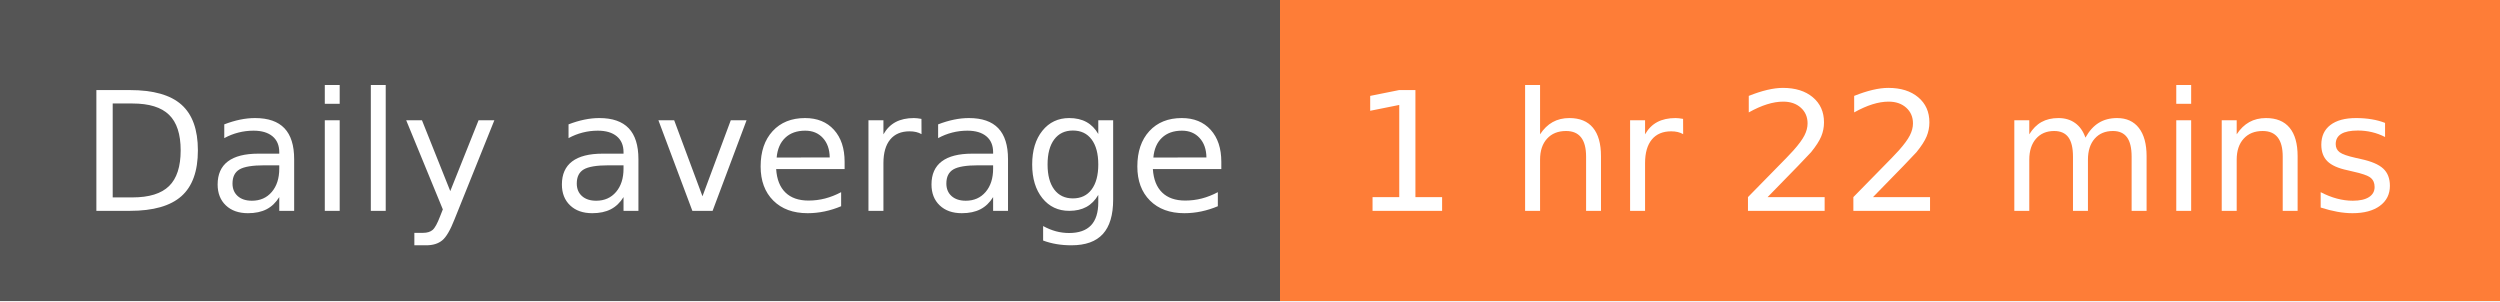
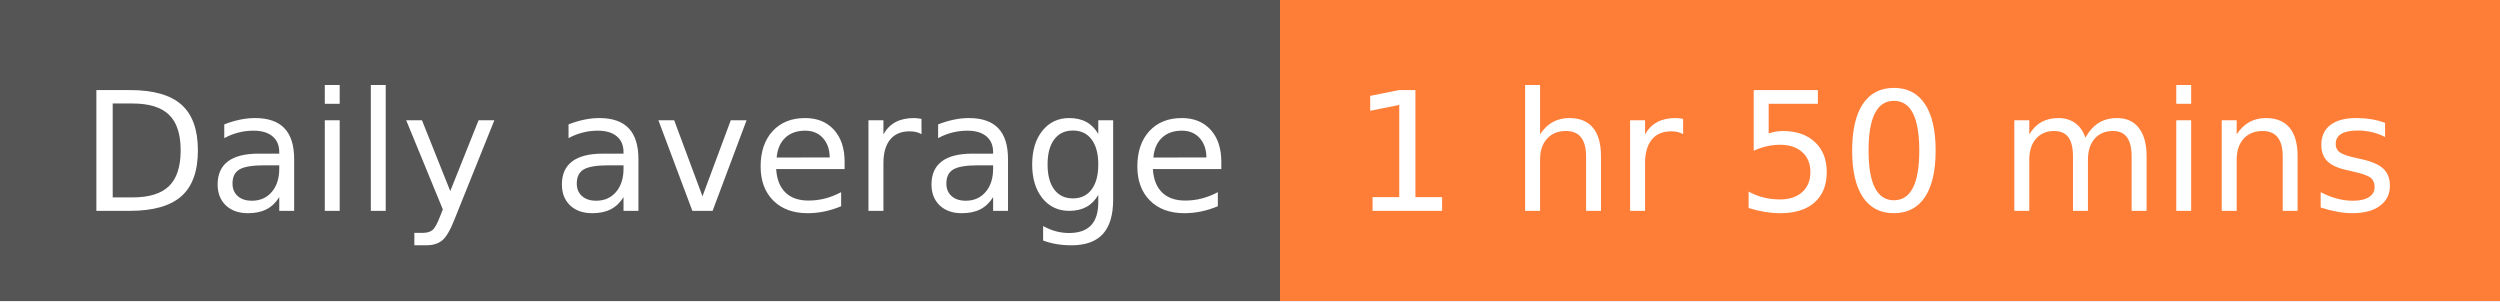
- <svg xmlns="http://www.w3.org/2000/svg" width="166" height="20" role="img" aria-label="Daily average: 1 hr 22 mins">
+ <svg xmlns="http://www.w3.org/2000/svg" width="166" height="20" role="img" aria-label="Daily average: 1 hr 50 mins">
  <g shape-rendering="crispEdges">
    <rect width="85" height="20" fill="#555" />
    <rect x="85" width="81" height="20" fill="#fe7d37" />
  </g>
  <g fill="#fff" text-anchor="middle" font-family="Verdana,Geneva,DejaVu Sans,sans-serif" text-rendering="geometricPrecision" font-size="110">
    <text x="435" y="140" transform="scale(.1)" fill="#fff" textLength="750">Daily average</text>
-     <text x="1245" y="140" transform="scale(.1)" fill="#fff" textLength="710">1 hr 22 mins</text>
+     <text x="1245" y="140" transform="scale(.1)" fill="#fff" textLength="710">1 hr 50 mins</text>
  </g>
</svg>
